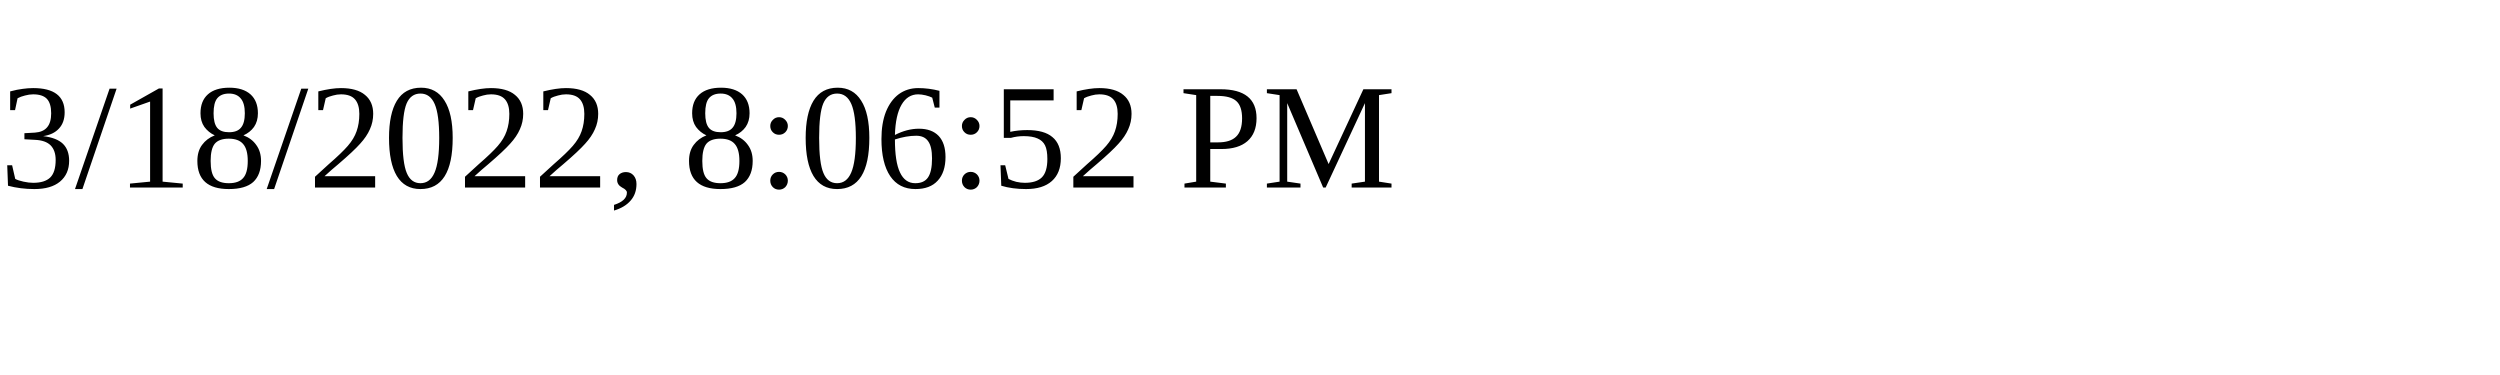
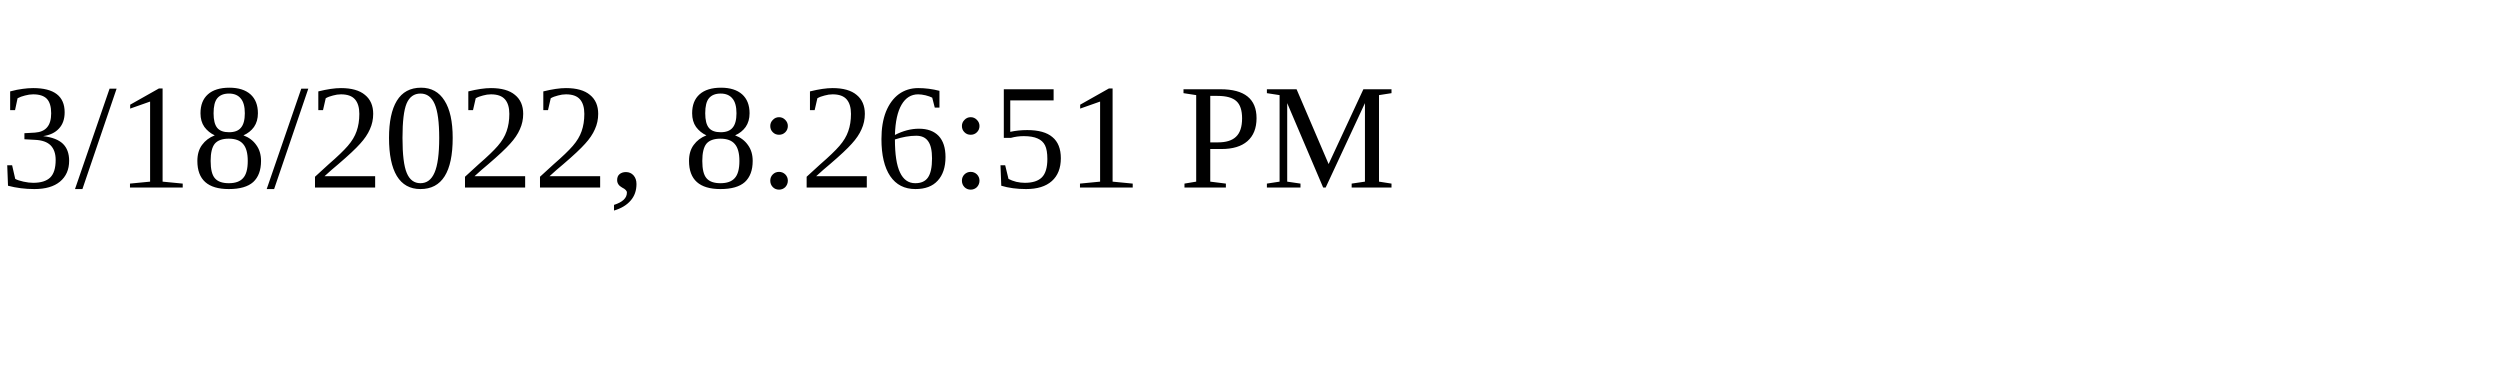
<svg xmlns="http://www.w3.org/2000/svg" height="30" width="200">
-   <text x="0" y="15">3/18/2022, 8:06:52 PM</text>
+   <text x="0" y="15">3/18/2022, 8:26:51 PM</text>
</svg>
